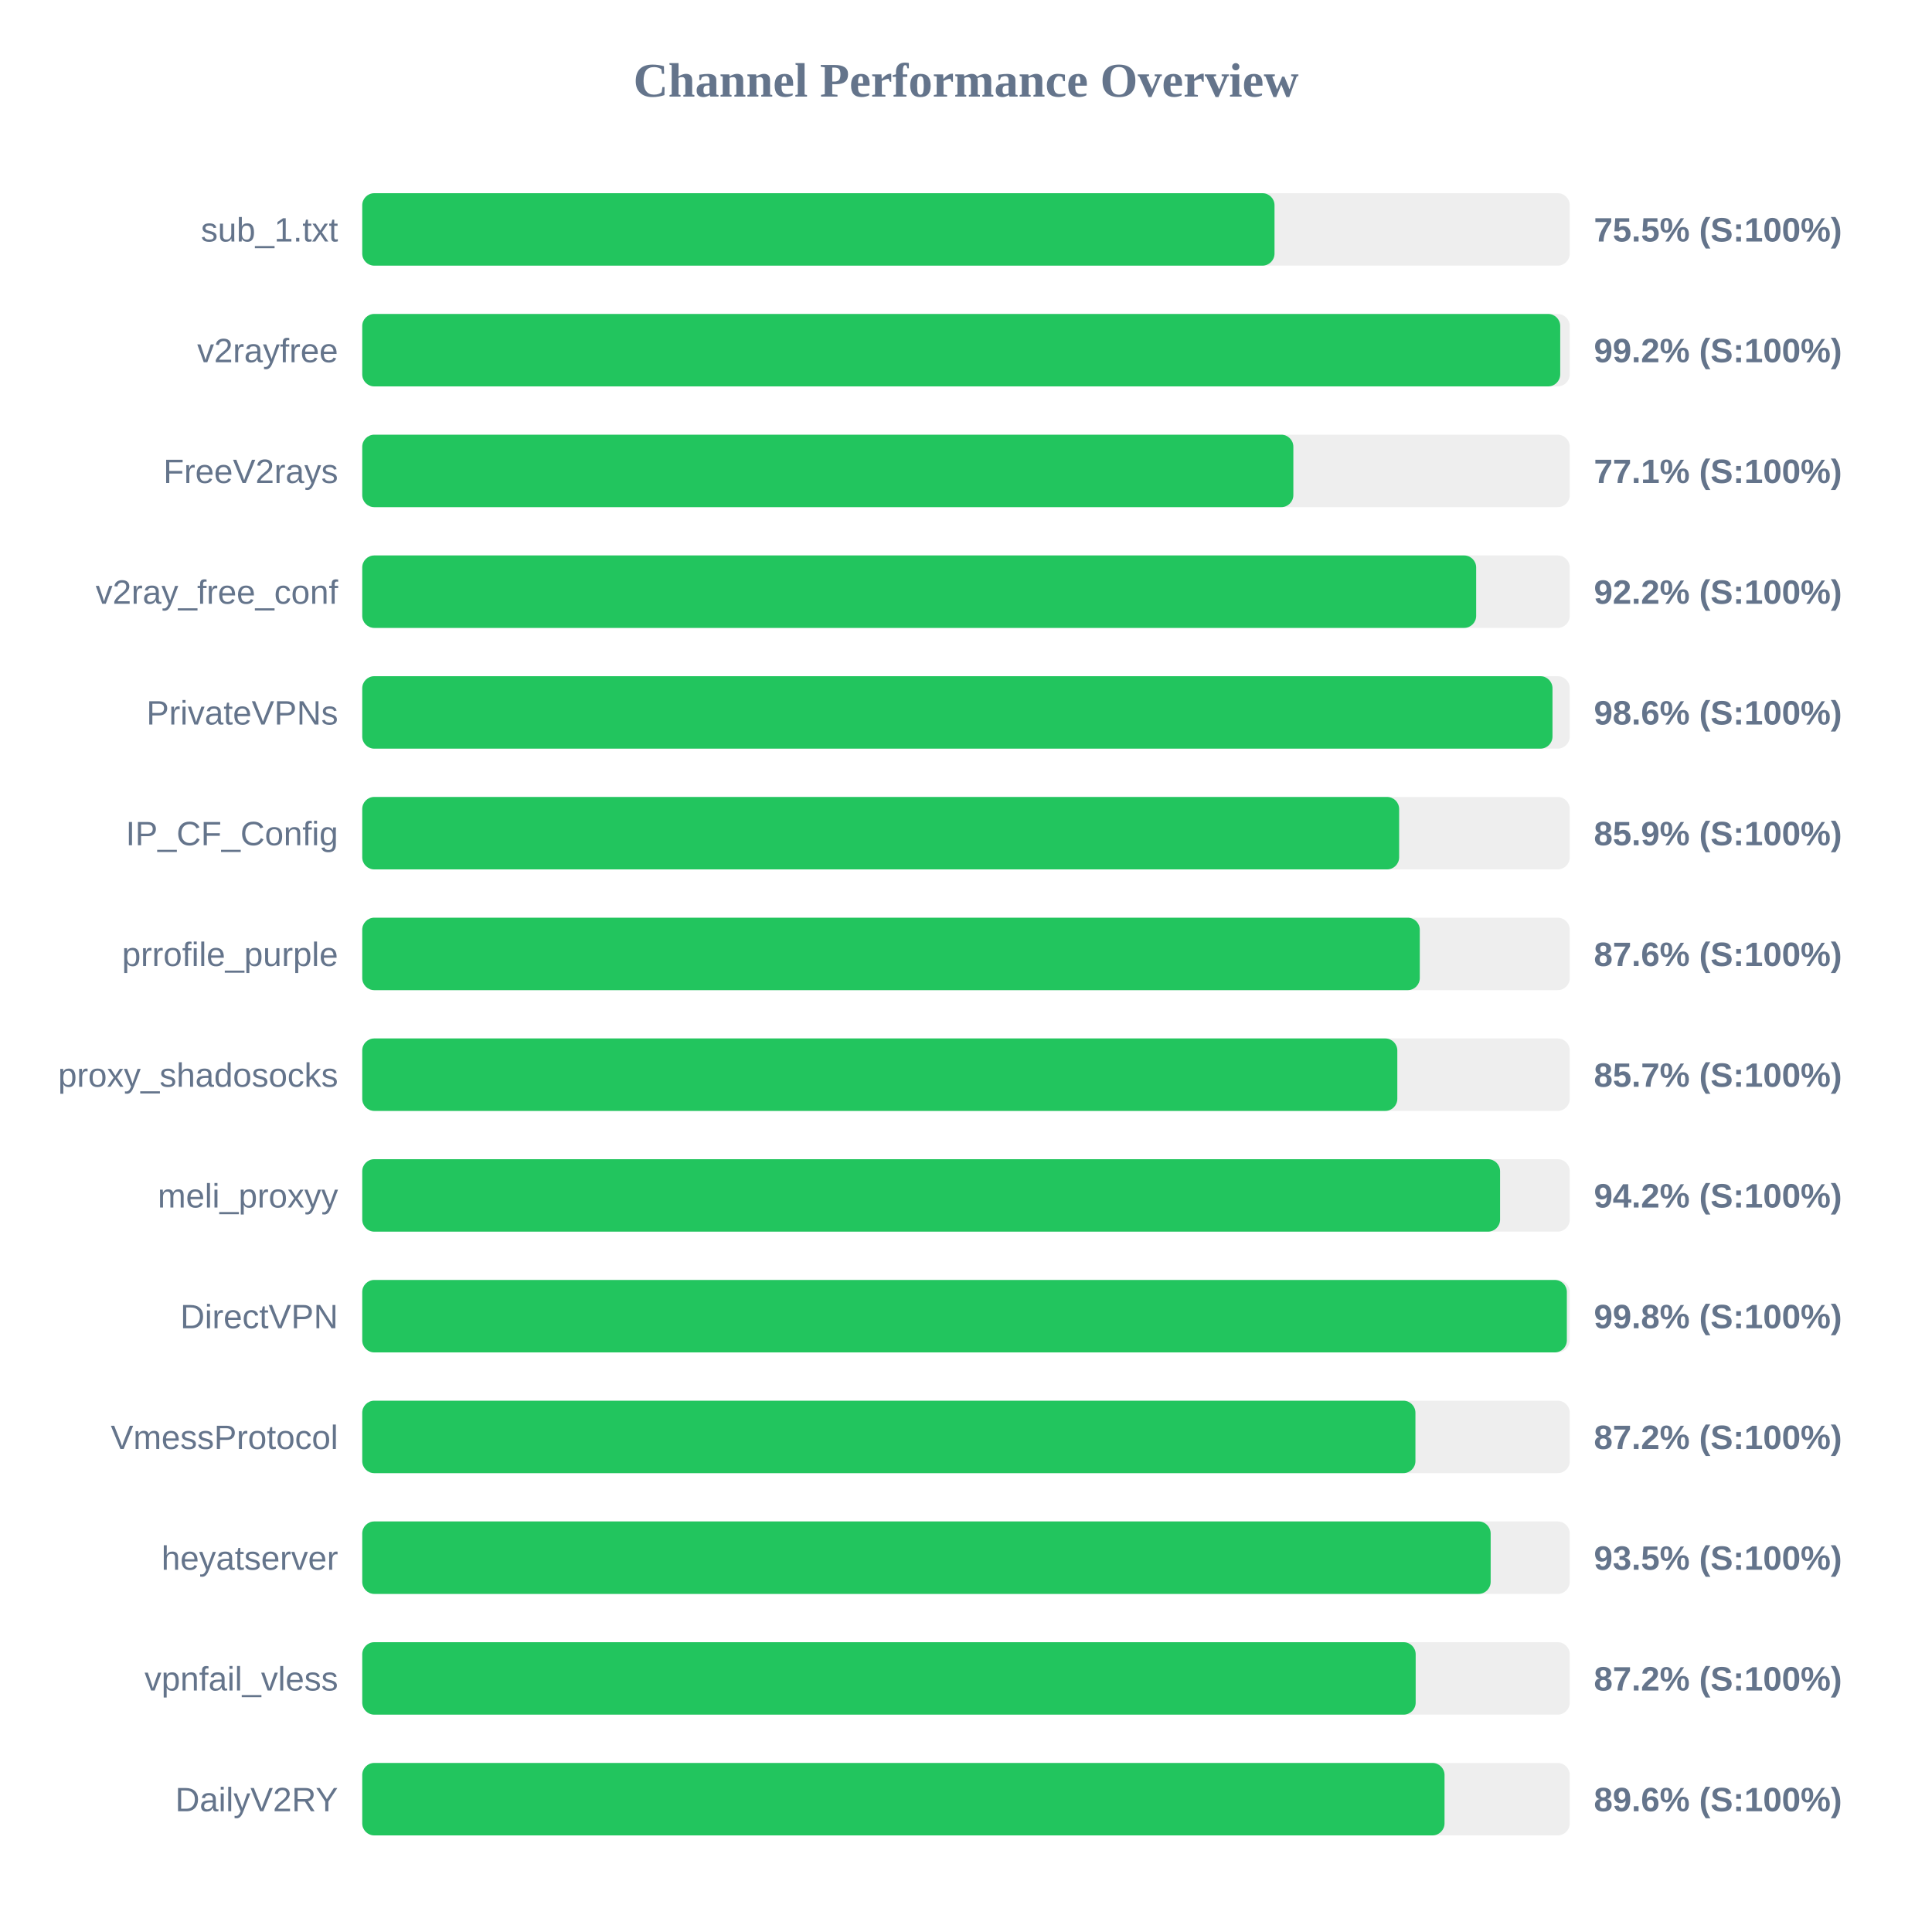
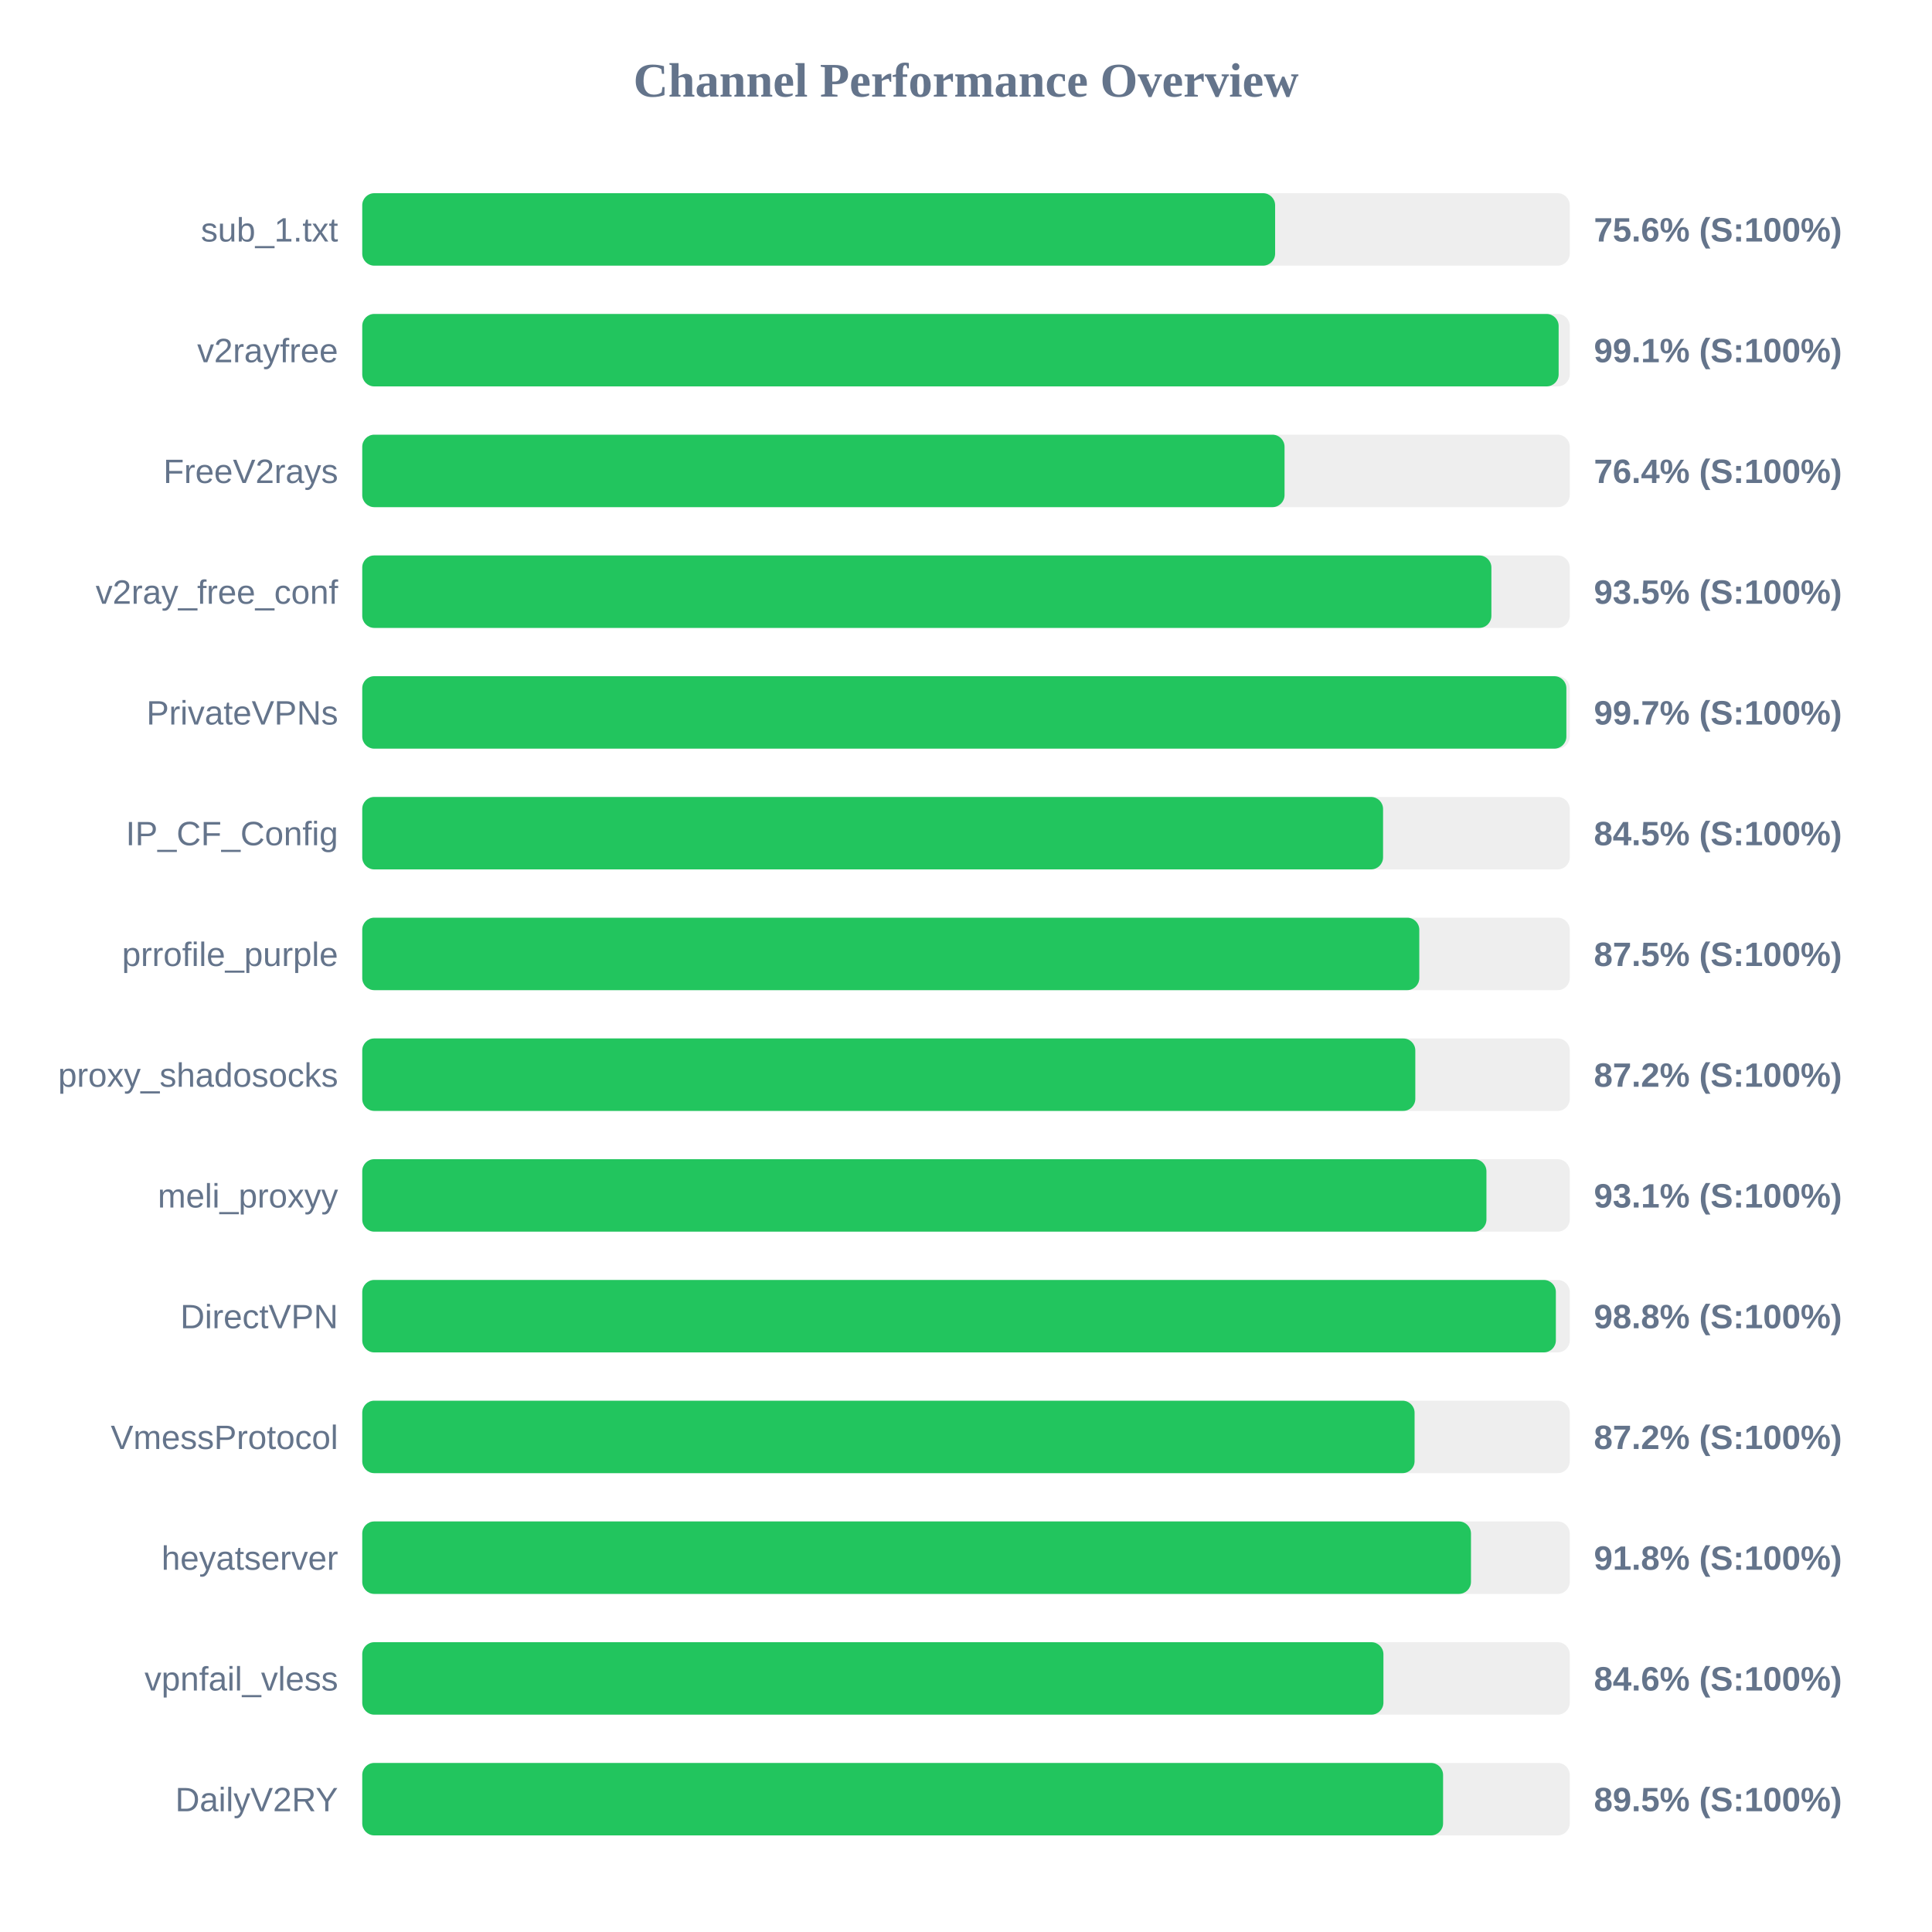
<svg xmlns="http://www.w3.org/2000/svg" width="800" height="800" version="1.1">
  <style>
        .row { font: 14px Arial; fill: #64748b; }
        .score { font: bold 14px Arial; fill: #64748b; }
    </style>
  <text x="400" y="40" text-anchor="middle" font-size="20px" font-weight="bold" fill="#64748b">Channel Performance Overview</text>
  <rect x="150" y="80" width="500" height="30" fill="#eee" rx="5" />
-   <rect x="150" y="80" width="377.75" height="30" fill="#22c55e" rx="5" />
+   <rect x="150" y="80" width="378.0" height="30" fill="#22c55e" rx="5" />
  <text x="140" y="100" text-anchor="end" class="row">sub_1.txt</text>
-   <text x="660" y="100" text-anchor="start" class="score">75.5% (S:100%)</text>
+   <text x="660" y="100" text-anchor="start" class="score">75.6% (S:100%)</text>
  <rect x="150" y="130" width="500" height="30" fill="#eee" rx="5" />
-   <rect x="150" y="130" width="496.05" height="30" fill="#22c55e" rx="5" />
+   <rect x="150" y="130" width="495.4" height="30" fill="#22c55e" rx="5" />
  <text x="140" y="150" text-anchor="end" class="row">v2rayfree</text>
-   <text x="660" y="150" text-anchor="start" class="score">99.2% (S:100%)</text>
+   <text x="660" y="150" text-anchor="start" class="score">99.1% (S:100%)</text>
  <rect x="150" y="180" width="500" height="30" fill="#eee" rx="5" />
-   <rect x="150" y="180" width="385.55" height="30" fill="#22c55e" rx="5" />
+   <rect x="150" y="180" width="381.9" height="30" fill="#22c55e" rx="5" />
  <text x="140" y="200" text-anchor="end" class="row">FreeV2rays</text>
-   <text x="660" y="200" text-anchor="start" class="score">77.1% (S:100%)</text>
+   <text x="660" y="200" text-anchor="start" class="score">76.4% (S:100%)</text>
  <rect x="150" y="230" width="500" height="30" fill="#eee" rx="5" />
-   <rect x="150" y="230" width="461.25" height="30" fill="#22c55e" rx="5" />
+   <rect x="150" y="230" width="467.55" height="30" fill="#22c55e" rx="5" />
  <text x="140" y="250" text-anchor="end" class="row">v2ray_free_conf</text>
-   <text x="660" y="250" text-anchor="start" class="score">92.2% (S:100%)</text>
+   <text x="660" y="250" text-anchor="start" class="score">93.5% (S:100%)</text>
  <rect x="150" y="280" width="500" height="30" fill="#eee" rx="5" />
-   <rect x="150" y="280" width="492.85" height="30" fill="#22c55e" rx="5" />
+   <rect x="150" y="280" width="498.6" height="30" fill="#22c55e" rx="5" />
  <text x="140" y="300" text-anchor="end" class="row">PrivateVPNs</text>
-   <text x="660" y="300" text-anchor="start" class="score">98.6% (S:100%)</text>
+   <text x="660" y="300" text-anchor="start" class="score">99.7% (S:100%)</text>
  <rect x="150" y="330" width="500" height="30" fill="#eee" rx="5" />
-   <rect x="150" y="330" width="429.35" height="30" fill="#22c55e" rx="5" />
+   <rect x="150" y="330" width="422.7" height="30" fill="#22c55e" rx="5" />
  <text x="140" y="350" text-anchor="end" class="row">IP_CF_Config</text>
-   <text x="660" y="350" text-anchor="start" class="score">85.9% (S:100%)</text>
+   <text x="660" y="350" text-anchor="start" class="score">84.5% (S:100%)</text>
  <rect x="150" y="380" width="500" height="30" fill="#eee" rx="5" />
-   <rect x="150" y="380" width="437.9" height="30" fill="#22c55e" rx="5" />
+   <rect x="150" y="380" width="437.7" height="30" fill="#22c55e" rx="5" />
  <text x="140" y="400" text-anchor="end" class="row">prrofile_purple</text>
-   <text x="660" y="400" text-anchor="start" class="score">87.6% (S:100%)</text>
+   <text x="660" y="400" text-anchor="start" class="score">87.5% (S:100%)</text>
  <rect x="150" y="430" width="500" height="30" fill="#eee" rx="5" />
-   <rect x="150" y="430" width="428.6" height="30" fill="#22c55e" rx="5" />
+   <rect x="150" y="430" width="436.05" height="30" fill="#22c55e" rx="5" />
  <text x="140" y="450" text-anchor="end" class="row">proxy_shadosocks</text>
-   <text x="660" y="450" text-anchor="start" class="score">85.7% (S:100%)</text>
+   <text x="660" y="450" text-anchor="start" class="score">87.2% (S:100%)</text>
  <rect x="150" y="480" width="500" height="30" fill="#eee" rx="5" />
-   <rect x="150" y="480" width="471.15" height="30" fill="#22c55e" rx="5" />
+   <rect x="150" y="480" width="465.5" height="30" fill="#22c55e" rx="5" />
  <text x="140" y="500" text-anchor="end" class="row">meli_proxyy</text>
-   <text x="660" y="500" text-anchor="start" class="score">94.2% (S:100%)</text>
+   <text x="660" y="500" text-anchor="start" class="score">93.1% (S:100%)</text>
  <rect x="150" y="530" width="500" height="30" fill="#eee" rx="5" />
-   <rect x="150" y="530" width="498.8" height="30" fill="#22c55e" rx="5" />
+   <rect x="150" y="530" width="494.25" height="30" fill="#22c55e" rx="5" />
  <text x="140" y="550" text-anchor="end" class="row">DirectVPN</text>
-   <text x="660" y="550" text-anchor="start" class="score">99.8% (S:100%)</text>
+   <text x="660" y="550" text-anchor="start" class="score">98.8% (S:100%)</text>
  <rect x="150" y="580" width="500" height="30" fill="#eee" rx="5" />
-   <rect x="150" y="580" width="436.1" height="30" fill="#22c55e" rx="5" />
+   <rect x="150" y="580" width="435.75" height="30" fill="#22c55e" rx="5" />
  <text x="140" y="600" text-anchor="end" class="row">VmessProtocol</text>
  <text x="660" y="600" text-anchor="start" class="score">87.2% (S:100%)</text>
  <rect x="150" y="630" width="500" height="30" fill="#eee" rx="5" />
-   <rect x="150" y="630" width="467.25" height="30" fill="#22c55e" rx="5" />
+   <rect x="150" y="630" width="459.1" height="30" fill="#22c55e" rx="5" />
  <text x="140" y="650" text-anchor="end" class="row">heyatserver</text>
-   <text x="660" y="650" text-anchor="start" class="score">93.5% (S:100%)</text>
+   <text x="660" y="650" text-anchor="start" class="score">91.8% (S:100%)</text>
  <rect x="150" y="680" width="500" height="30" fill="#eee" rx="5" />
-   <rect x="150" y="680" width="436.2" height="30" fill="#22c55e" rx="5" />
+   <rect x="150" y="680" width="422.85" height="30" fill="#22c55e" rx="5" />
  <text x="140" y="700" text-anchor="end" class="row">vpnfail_vless</text>
-   <text x="660" y="700" text-anchor="start" class="score">87.2% (S:100%)</text>
+   <text x="660" y="700" text-anchor="start" class="score">84.6% (S:100%)</text>
  <rect x="150" y="730" width="500" height="30" fill="#eee" rx="5" />
-   <rect x="150" y="730" width="448.15" height="30" fill="#22c55e" rx="5" />
+   <rect x="150" y="730" width="447.55" height="30" fill="#22c55e" rx="5" />
  <text x="140" y="750" text-anchor="end" class="row">DailyV2RY</text>
-   <text x="660" y="750" text-anchor="start" class="score">89.6% (S:100%)</text>
+   <text x="660" y="750" text-anchor="start" class="score">89.5% (S:100%)</text>
</svg>
